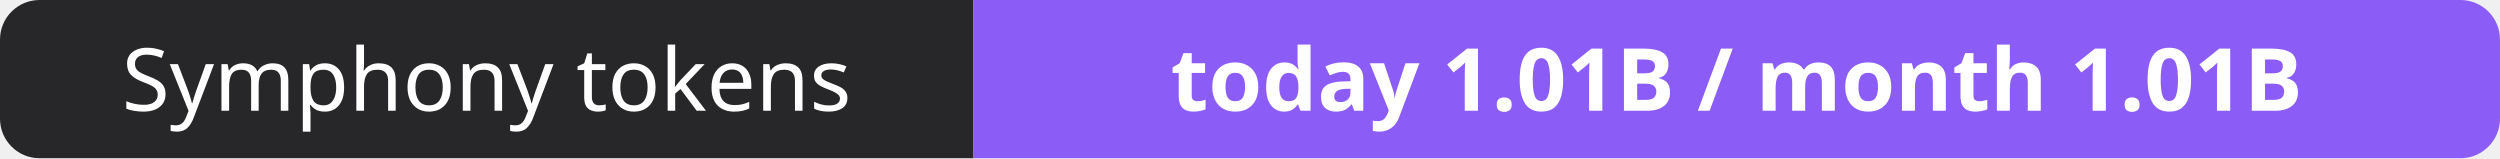
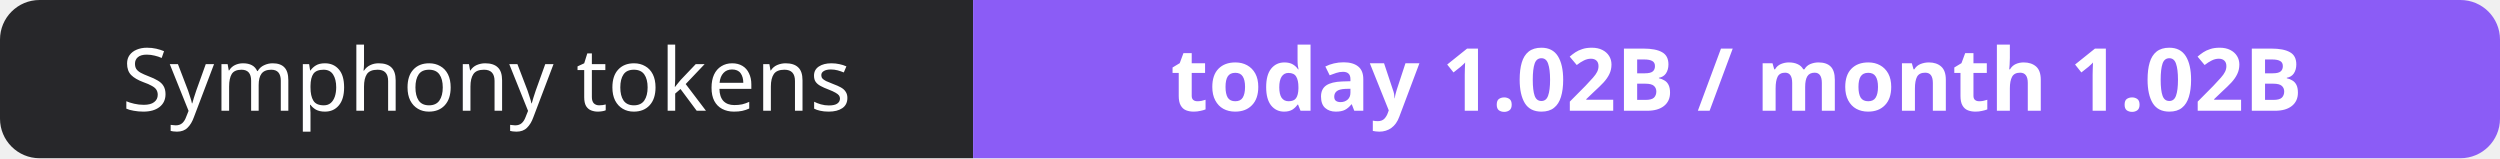
- <svg xmlns="http://www.w3.org/2000/svg" width="316" height="20" role="img" aria-label="Symphony tokens: today 1.01B / month 1.01B">
+ <svg xmlns="http://www.w3.org/2000/svg" width="316" height="20" role="img" aria-label="Symphony tokens: today 1.02B / month 1.02B">
  <clipPath id="r">
    <rect width="316" height="20" rx="5" fill="#fff" />
  </clipPath>
  <g clip-path="url(#r)">
    <rect width="123" height="20" fill="#27272a" />
    <rect x="123" width="193" height="20" fill="#8b5cf6" />
  </g>
  <g fill="#fff" text-anchor="middle" font-family="Verdana,Geneva,sans-serif" font-size="11">
    <text x="61.5" y="14">Symphony tokens</text>
-     <text x="219.5" y="14" font-weight="700">today 1.01B / month 1.01B</text>
+     <text x="219.5" y="14" font-weight="700">today 1.02B / month 1.02B</text>
  </g>
</svg>
